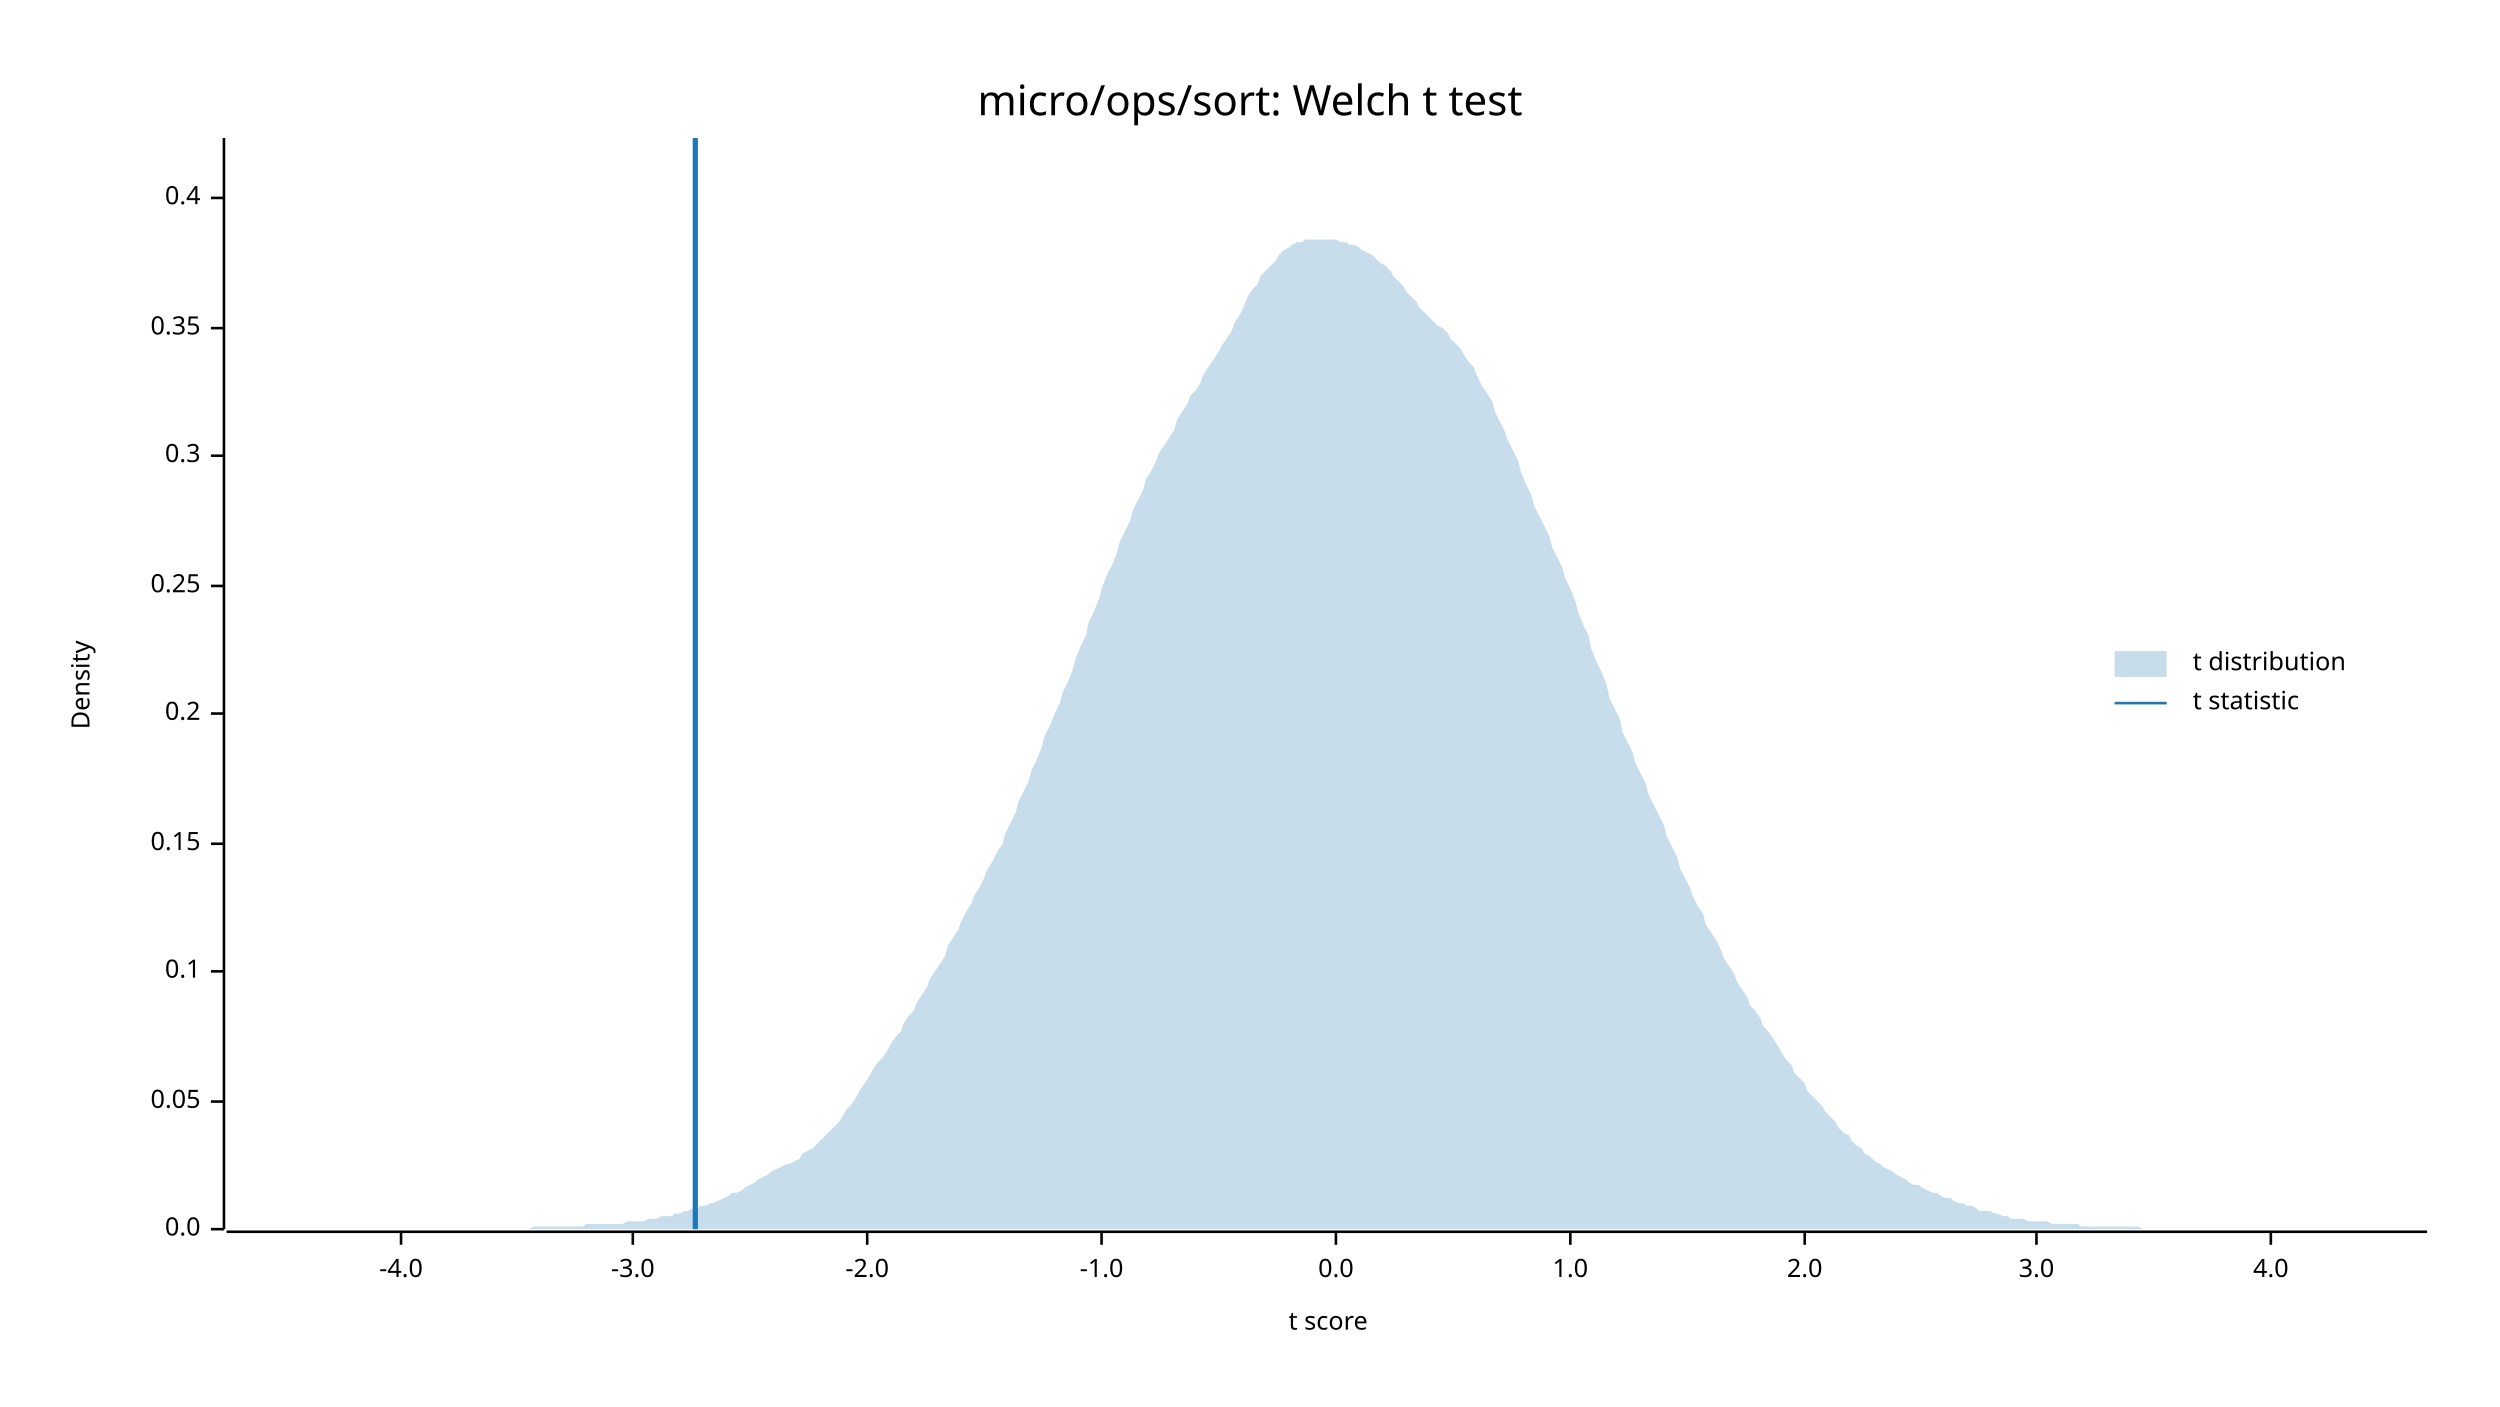
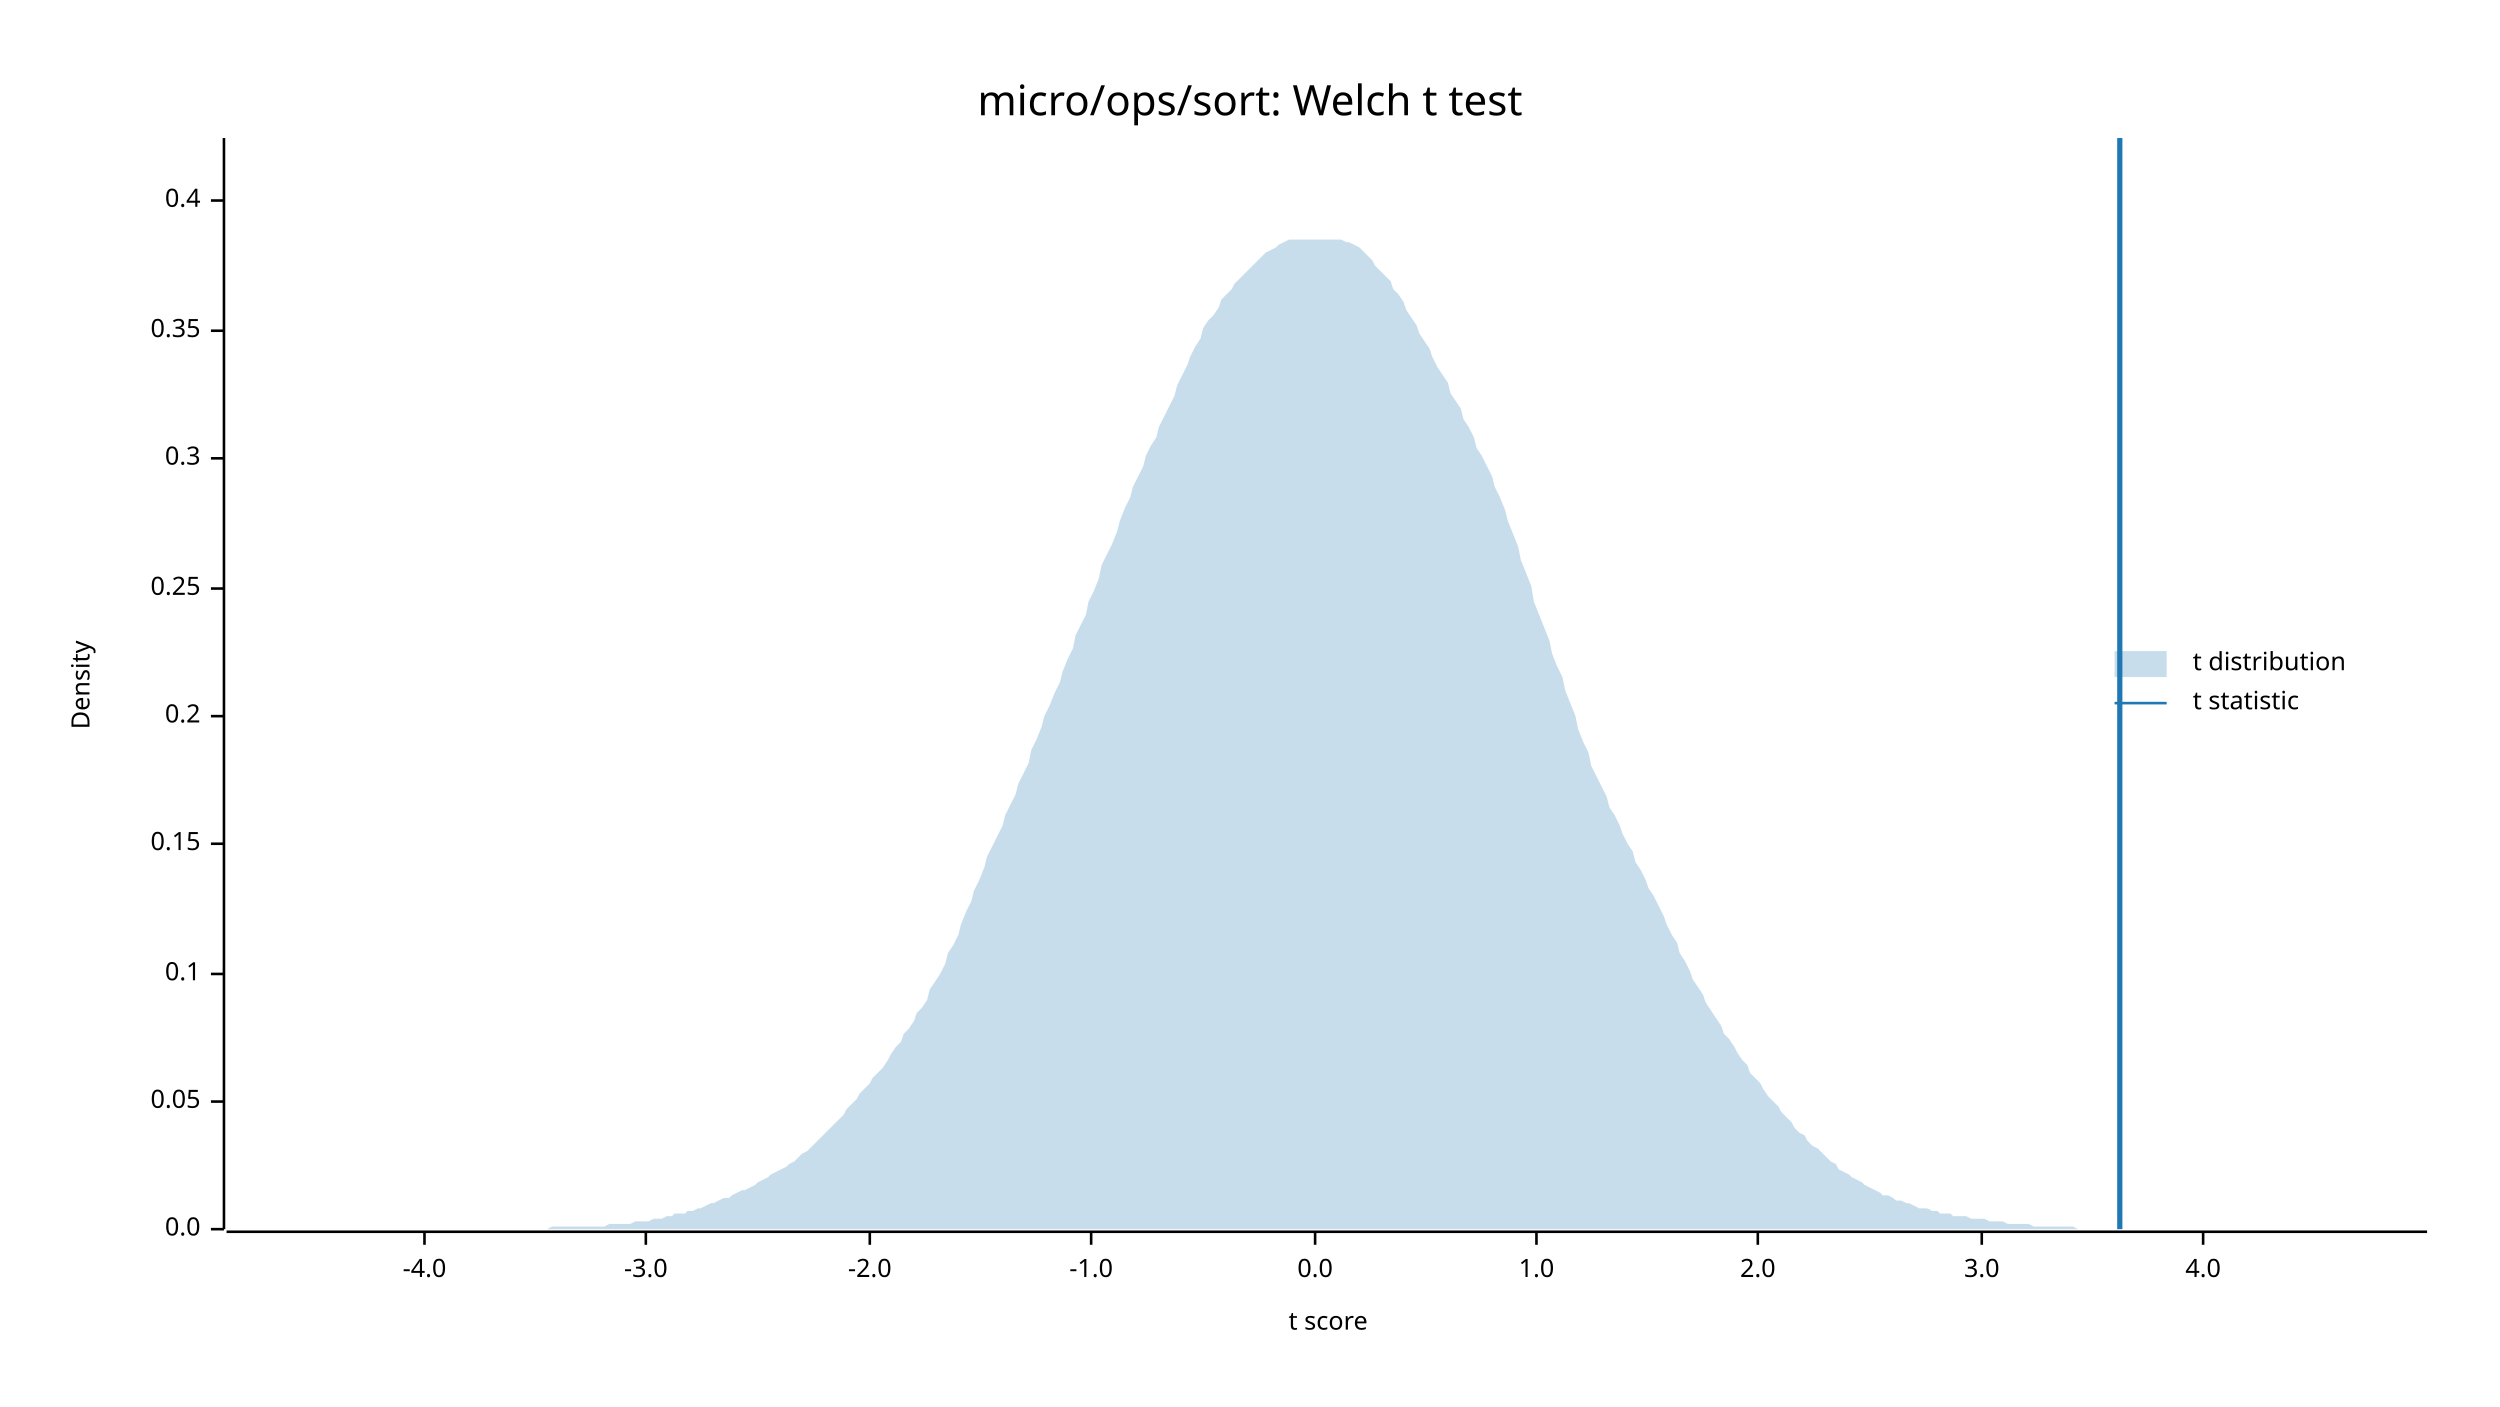
<svg xmlns="http://www.w3.org/2000/svg" width="960" height="540" viewBox="0 0 960 540">
  <text x="480" y="32" dy="0.76em" text-anchor="middle" font-family="sans-serif" font-size="16.129" opacity="1" fill="#000000">
micro/ops/sort: Welch t test
</text>
  <text x="27" y="263" dy="0.76em" text-anchor="middle" font-family="sans-serif" font-size="9.677" opacity="1" fill="#000000" transform="rotate(270, 27, 263)">
Density
</text>
  <text x="510" y="513" dy="-0.5ex" text-anchor="middle" font-family="sans-serif" font-size="9.677" opacity="1" fill="#000000">
t score
</text>
  <polyline fill="none" opacity="1" stroke="#000000" stroke-width="1" points="86,53 86,472 " />
  <text x="77" y="472" dy="0.5ex" text-anchor="end" font-family="sans-serif" font-size="9.677" opacity="1" fill="#000000">
0.0
</text>
  <polyline fill="none" opacity="1" stroke="#000000" stroke-width="1" points="81,472 86,472 " />
  <text x="77" y="423" dy="0.5ex" text-anchor="end" font-family="sans-serif" font-size="9.677" opacity="1" fill="#000000">
0.05
</text>
  <polyline fill="none" opacity="1" stroke="#000000" stroke-width="1" points="81,423 86,423 " />
-   <text x="77" y="373" dy="0.5ex" text-anchor="end" font-family="sans-serif" font-size="9.677" opacity="1" fill="#000000">
+   <text x="77" y="374" dy="0.5ex" text-anchor="end" font-family="sans-serif" font-size="9.677" opacity="1" fill="#000000">
0.1
</text>
-   <polyline fill="none" opacity="1" stroke="#000000" stroke-width="1" points="81,373 86,373 " />
+   <polyline fill="none" opacity="1" stroke="#000000" stroke-width="1" points="81,374 86,374 " />
  <text x="77" y="324" dy="0.5ex" text-anchor="end" font-family="sans-serif" font-size="9.677" opacity="1" fill="#000000">
0.15
</text>
  <polyline fill="none" opacity="1" stroke="#000000" stroke-width="1" points="81,324 86,324 " />
-   <text x="77" y="274" dy="0.5ex" text-anchor="end" font-family="sans-serif" font-size="9.677" opacity="1" fill="#000000">
+   <text x="77" y="275" dy="0.5ex" text-anchor="end" font-family="sans-serif" font-size="9.677" opacity="1" fill="#000000">
0.2
</text>
-   <polyline fill="none" opacity="1" stroke="#000000" stroke-width="1" points="81,274 86,274 " />
-   <text x="77" y="225" dy="0.5ex" text-anchor="end" font-family="sans-serif" font-size="9.677" opacity="1" fill="#000000">
+   <polyline fill="none" opacity="1" stroke="#000000" stroke-width="1" points="81,275 86,275 " />
+   <text x="77" y="226" dy="0.5ex" text-anchor="end" font-family="sans-serif" font-size="9.677" opacity="1" fill="#000000">
0.25
</text>
-   <polyline fill="none" opacity="1" stroke="#000000" stroke-width="1" points="81,225 86,225 " />
-   <text x="77" y="175" dy="0.5ex" text-anchor="end" font-family="sans-serif" font-size="9.677" opacity="1" fill="#000000">
+   <polyline fill="none" opacity="1" stroke="#000000" stroke-width="1" points="81,226 86,226 " />
+   <text x="77" y="176" dy="0.5ex" text-anchor="end" font-family="sans-serif" font-size="9.677" opacity="1" fill="#000000">
0.3
</text>
-   <polyline fill="none" opacity="1" stroke="#000000" stroke-width="1" points="81,175 86,175 " />
-   <text x="77" y="126" dy="0.5ex" text-anchor="end" font-family="sans-serif" font-size="9.677" opacity="1" fill="#000000">
+   <polyline fill="none" opacity="1" stroke="#000000" stroke-width="1" points="81,176 86,176 " />
+   <text x="77" y="127" dy="0.5ex" text-anchor="end" font-family="sans-serif" font-size="9.677" opacity="1" fill="#000000">
0.35
</text>
-   <polyline fill="none" opacity="1" stroke="#000000" stroke-width="1" points="81,126 86,126 " />
-   <text x="77" y="76" dy="0.5ex" text-anchor="end" font-family="sans-serif" font-size="9.677" opacity="1" fill="#000000">
+   <polyline fill="none" opacity="1" stroke="#000000" stroke-width="1" points="81,127 86,127 " />
+   <text x="77" y="77" dy="0.5ex" text-anchor="end" font-family="sans-serif" font-size="9.677" opacity="1" fill="#000000">
0.4
</text>
-   <polyline fill="none" opacity="1" stroke="#000000" stroke-width="1" points="81,76 86,76 " />
+   <polyline fill="none" opacity="1" stroke="#000000" stroke-width="1" points="81,77 86,77 " />
  <polyline fill="none" opacity="1" stroke="#000000" stroke-width="1" points="87,473 932,473 " />
-   <text x="154" y="483" dy="0.76em" text-anchor="middle" font-family="sans-serif" font-size="9.677" opacity="1" fill="#000000">
+   <text x="163" y="483" dy="0.76em" text-anchor="middle" font-family="sans-serif" font-size="9.677" opacity="1" fill="#000000">
-4.0
</text>
-   <polyline fill="none" opacity="1" stroke="#000000" stroke-width="1" points="154,473 154,478 " />
-   <text x="243" y="483" dy="0.76em" text-anchor="middle" font-family="sans-serif" font-size="9.677" opacity="1" fill="#000000">
+   <polyline fill="none" opacity="1" stroke="#000000" stroke-width="1" points="163,473 163,478 " />
+   <text x="248" y="483" dy="0.76em" text-anchor="middle" font-family="sans-serif" font-size="9.677" opacity="1" fill="#000000">
-3.0
</text>
-   <polyline fill="none" opacity="1" stroke="#000000" stroke-width="1" points="243,473 243,478 " />
-   <text x="333" y="483" dy="0.76em" text-anchor="middle" font-family="sans-serif" font-size="9.677" opacity="1" fill="#000000">
+   <polyline fill="none" opacity="1" stroke="#000000" stroke-width="1" points="248,473 248,478 " />
+   <text x="334" y="483" dy="0.76em" text-anchor="middle" font-family="sans-serif" font-size="9.677" opacity="1" fill="#000000">
-2.0
</text>
-   <polyline fill="none" opacity="1" stroke="#000000" stroke-width="1" points="333,473 333,478 " />
-   <text x="423" y="483" dy="0.76em" text-anchor="middle" font-family="sans-serif" font-size="9.677" opacity="1" fill="#000000">
+   <polyline fill="none" opacity="1" stroke="#000000" stroke-width="1" points="334,473 334,478 " />
+   <text x="419" y="483" dy="0.76em" text-anchor="middle" font-family="sans-serif" font-size="9.677" opacity="1" fill="#000000">
-1.0
</text>
-   <polyline fill="none" opacity="1" stroke="#000000" stroke-width="1" points="423,473 423,478 " />
-   <text x="513" y="483" dy="0.76em" text-anchor="middle" font-family="sans-serif" font-size="9.677" opacity="1" fill="#000000">
+   <polyline fill="none" opacity="1" stroke="#000000" stroke-width="1" points="419,473 419,478 " />
+   <text x="505" y="483" dy="0.76em" text-anchor="middle" font-family="sans-serif" font-size="9.677" opacity="1" fill="#000000">
0.0
</text>
-   <polyline fill="none" opacity="1" stroke="#000000" stroke-width="1" points="513,473 513,478 " />
-   <text x="603" y="483" dy="0.76em" text-anchor="middle" font-family="sans-serif" font-size="9.677" opacity="1" fill="#000000">
+   <polyline fill="none" opacity="1" stroke="#000000" stroke-width="1" points="505,473 505,478 " />
+   <text x="590" y="483" dy="0.76em" text-anchor="middle" font-family="sans-serif" font-size="9.677" opacity="1" fill="#000000">
1.0
</text>
-   <polyline fill="none" opacity="1" stroke="#000000" stroke-width="1" points="603,473 603,478 " />
-   <text x="693" y="483" dy="0.76em" text-anchor="middle" font-family="sans-serif" font-size="9.677" opacity="1" fill="#000000">
+   <polyline fill="none" opacity="1" stroke="#000000" stroke-width="1" points="590,473 590,478 " />
+   <text x="675" y="483" dy="0.76em" text-anchor="middle" font-family="sans-serif" font-size="9.677" opacity="1" fill="#000000">
2.0
</text>
-   <polyline fill="none" opacity="1" stroke="#000000" stroke-width="1" points="693,473 693,478 " />
-   <text x="782" y="483" dy="0.76em" text-anchor="middle" font-family="sans-serif" font-size="9.677" opacity="1" fill="#000000">
+   <polyline fill="none" opacity="1" stroke="#000000" stroke-width="1" points="675,473 675,478 " />
+   <text x="761" y="483" dy="0.76em" text-anchor="middle" font-family="sans-serif" font-size="9.677" opacity="1" fill="#000000">
3.0
</text>
-   <polyline fill="none" opacity="1" stroke="#000000" stroke-width="1" points="782,473 782,478 " />
-   <text x="872" y="483" dy="0.76em" text-anchor="middle" font-family="sans-serif" font-size="9.677" opacity="1" fill="#000000">
+   <polyline fill="none" opacity="1" stroke="#000000" stroke-width="1" points="761,473 761,478 " />
+   <text x="846" y="483" dy="0.76em" text-anchor="middle" font-family="sans-serif" font-size="9.677" opacity="1" fill="#000000">
4.0
</text>
-   <polyline fill="none" opacity="1" stroke="#000000" stroke-width="1" points="872,473 872,478 " />
-   <polygon opacity="0.25" fill="#1F78B4" points="87,472 88,472 90,472 92,472 93,472 95,472 97,472 98,472 100,472 102,472 103,472 105,472 107,472 109,472 110,472 112,472 114,472 115,472 117,472 119,472 120,472 122,472 124,472 125,472 127,472 129,472 131,472 132,472 134,472 136,472 137,472 139,472 141,472 142,472 144,472 146,472 147,472 149,472 151,472 153,472 154,472 156,472 158,472 159,472 161,472 163,472 164,472 166,472 168,472 169,472 171,472 173,472 175,472 176,472 178,472 180,472 181,472 183,472 185,472 186,472 188,472 190,472 191,472 193,472 195,472 197,472 198,472 200,472 202,472 203,472 205,471 207,471 208,471 210,471 212,471 214,471 215,471 217,471 219,471 220,471 222,471 224,471 225,470 227,470 229,470 230,470 232,470 234,470 236,470 237,470 239,470 241,469 242,469 244,469 246,469 247,469 249,468 251,468 252,468 254,467 256,467 258,467 259,466 261,466 263,465 264,465 266,464 268,464 269,463 271,463 273,462 274,462 276,461 278,460 280,459 281,458 283,458 285,457 286,456 288,455 290,454 291,453 293,452 295,451 296,450 298,449 300,448 302,447 303,447 305,446 307,445 308,443 310,442 312,441 313,440 315,438 317,436 318,435 320,433 322,431 324,428 325,426 327,424 329,421 330,419 332,416 334,413 335,411 337,408 339,406 341,403 342,401 344,398 346,396 347,393 349,390 351,388 352,385 354,382 356,379 357,376 359,373 361,370 363,367 364,363 366,360 368,357 369,354 371,350 373,347 374,344 376,341 378,337 379,334 381,331 383,327 385,324 386,320 388,316 390,312 391,308 393,304 395,300 396,296 398,292 400,287 401,283 403,279 405,274 407,270 408,266 410,262 412,257 413,253 415,248 417,244 418,239 420,235 422,230 423,226 425,221 427,217 429,212 430,208 432,204 434,200 435,196 437,192 439,188 440,184 442,181 444,177 445,174 447,171 449,168 451,165 452,161 454,158 456,155 457,152 459,150 461,147 462,144 464,141 466,138 468,135 469,133 471,130 473,127 474,124 476,121 478,117 479,114 481,111 483,109 484,106 486,104 488,102 490,100 491,98 493,96 495,95 496,94 498,93 500,93 501,92 503,92 505,92 506,92 508,92 510,92 512,92 513,92 515,93 517,93 518,94 520,94 522,95 523,96 525,97 527,98 528,99 530,101 532,102 534,104 535,106 537,108 539,110 540,112 542,114 544,116 545,118 547,120 549,122 550,123 552,125 554,126 556,128 557,130 559,132 561,134 562,136 564,139 566,141 567,144 569,148 571,151 573,154 574,158 576,162 578,166 579,169 581,173 583,177 584,181 586,186 588,190 589,194 591,198 593,202 595,206 596,210 598,214 600,218 601,222 603,226 605,231 606,235 608,240 610,244 611,249 613,254 615,258 617,263 618,268 620,272 622,276 623,281 625,285 627,289 628,293 630,297 632,301 633,305 635,309 637,313 639,317 640,321 642,325 644,329 645,333 647,337 649,341 650,344 652,348 654,351 655,355 657,358 659,361 661,365 662,368 664,371 666,374 667,377 669,380 671,383 672,386 674,388 676,391 677,394 679,396 681,399 683,402 684,404 686,407 688,409 689,412 691,414 693,416 694,419 696,421 698,423 700,425 701,427 703,429 705,431 706,433 708,435 710,436 711,438 713,440 715,441 716,443 718,444 720,446 722,447 723,448 725,449 727,450 728,451 730,452 732,453 733,454 735,455 737,455 738,456 740,457 742,458 744,458 745,459 747,460 749,460 750,461 752,462 754,462 755,463 757,463 759,464 760,465 762,465 764,465 766,466 767,466 769,467 771,467 772,468 774,468 776,468 777,468 779,469 781,469 782,469 784,469 786,469 788,470 789,470 791,470 793,470 794,470 796,470 798,470 799,471 801,471 803,471 804,471 806,471 808,471 810,471 811,471 813,471 815,471 816,471 818,471 820,471 821,471 823,472 825,472 827,472 828,472 830,472 832,472 833,472 835,472 837,472 838,472 840,472 842,472 843,472 845,472 847,472 849,472 850,472 852,472 854,472 855,472 857,472 859,472 860,472 862,472 864,472 865,472 867,472 869,472 871,472 872,472 874,472 876,472 877,472 879,472 881,472 882,472 884,472 886,472 887,472 889,472 891,472 893,472 894,472 896,472 898,472 899,472 901,472 903,472 904,472 906,472 908,472 909,472 911,472 913,472 915,472 916,472 918,472 920,472 921,472 923,472 925,472 926,472 928,472 930,472 932,472 932,472 87,472 " />
-   <polyline fill="none" opacity="1" stroke="#1F78B4" stroke-width="2" points="267,472 267,53 " />
+   <polyline fill="none" opacity="1" stroke="#000000" stroke-width="1" points="846,473 846,478 " />
+   <polygon opacity="0.25" fill="#1F78B4" points="87,472 88,472 90,472 92,472 93,472 95,472 97,472 98,472 100,472 102,472 103,472 105,472 107,472 109,472 110,472 112,472 114,472 115,472 117,472 119,472 120,472 122,472 124,472 125,472 127,472 129,472 131,472 132,472 134,472 136,472 137,472 139,472 141,472 142,472 144,472 146,472 147,472 149,472 151,472 153,472 154,472 156,472 158,472 159,472 161,472 163,472 164,472 166,472 168,472 169,472 171,472 173,472 175,472 176,472 178,472 180,472 181,472 183,472 185,472 186,472 188,472 190,472 191,472 193,472 195,472 197,472 198,472 200,472 202,472 203,472 205,472 207,472 208,472 210,472 212,471 214,471 215,471 217,471 219,471 220,471 222,471 224,471 225,471 227,471 229,471 230,471 232,471 234,470 236,470 237,470 239,470 241,470 242,470 244,469 246,469 247,469 249,469 251,468 252,468 254,468 256,467 258,467 259,466 261,466 263,466 264,465 266,465 268,464 269,464 271,463 273,462 274,462 276,461 278,460 280,460 281,459 283,458 285,457 286,457 288,456 290,455 291,454 293,453 295,452 296,451 298,450 300,449 302,448 303,447 305,446 307,444 308,443 310,442 312,440 313,439 315,437 317,435 318,434 320,432 322,430 324,428 325,426 327,424 329,422 330,420 332,418 334,416 335,414 337,412 339,410 341,407 342,405 344,402 346,400 347,397 349,395 351,392 352,389 354,387 356,384 357,380 359,377 361,374 363,370 364,366 366,363 368,359 369,355 371,350 373,346 374,342 376,338 378,333 379,329 381,325 383,321 385,317 386,313 388,309 390,305 391,301 393,297 395,293 396,288 398,284 400,279 401,275 403,271 405,266 407,262 408,258 410,253 412,249 413,244 415,240 417,236 418,231 420,227 422,222 423,217 425,213 427,209 429,204 430,200 432,195 434,191 435,187 437,183 439,179 440,175 442,171 444,168 445,164 447,160 449,156 451,152 452,148 454,144 456,140 457,137 459,133 461,130 462,126 464,123 466,121 468,118 469,115 471,113 473,111 474,109 476,107 478,105 479,104 481,102 483,100 484,99 486,97 488,96 490,95 491,94 493,93 495,92 496,92 498,92 500,92 501,92 503,92 505,92 506,92 508,92 510,92 512,92 513,92 515,92 517,93 518,93 520,94 522,95 523,96 525,98 527,100 528,102 530,104 532,106 534,108 535,111 537,113 539,116 540,119 542,122 544,125 545,128 547,131 549,134 550,137 552,141 554,144 556,147 557,151 559,154 561,157 562,161 564,164 566,168 567,172 569,175 571,179 573,183 574,187 576,191 578,196 579,200 581,205 583,210 584,215 586,220 588,225 589,231 591,236 593,241 595,246 596,251 598,256 600,260 601,265 603,270 605,275 606,280 608,285 610,289 611,294 613,298 615,302 617,306 618,310 620,313 622,317 623,320 625,324 627,327 628,331 630,334 632,338 633,341 635,344 637,348 639,352 640,355 642,359 644,362 645,366 647,369 649,373 650,376 652,379 654,382 655,385 657,388 659,391 661,394 662,397 664,399 666,402 667,404 669,407 671,409 672,412 674,414 676,416 677,418 679,421 681,423 683,425 684,427 686,429 688,431 689,433 691,435 693,436 694,438 696,440 698,441 700,443 701,444 703,446 705,447 706,449 708,450 710,451 711,452 713,453 715,454 716,455 718,456 720,457 722,458 723,459 725,459 727,460 728,461 730,461 732,462 733,462 735,463 737,464 738,464 740,464 742,465 744,465 745,466 747,466 749,466 750,467 752,467 754,467 755,467 757,468 759,468 760,468 762,468 764,469 766,469 767,469 769,469 771,470 772,470 774,470 776,470 777,470 779,470 781,471 782,471 784,471 786,471 788,471 789,471 791,471 793,471 794,471 796,471 798,472 799,472 801,472 803,472 804,472 806,472 808,472 810,472 811,472 813,472 815,472 816,472 818,472 820,472 821,472 823,472 825,472 827,472 828,472 830,472 832,472 833,472 835,472 837,472 838,472 840,472 842,472 843,472 845,472 847,472 849,472 850,472 852,472 854,472 855,472 857,472 859,472 860,472 862,472 864,472 865,472 867,472 869,472 871,472 872,472 874,472 876,472 877,472 879,472 881,472 882,472 884,472 886,472 887,472 889,472 891,472 893,472 894,472 896,472 898,472 899,472 901,472 903,472 904,472 906,472 908,472 909,472 911,472 913,472 915,472 916,472 918,472 920,472 921,472 923,472 925,472 926,472 928,472 930,472 932,472 932,472 87,472 " />
+   <polyline fill="none" opacity="1" stroke="#1F78B4" stroke-width="2" points="814,472 814,53 " />
  <text x="842" y="250" dy="0.76em" text-anchor="start" font-family="sans-serif" font-size="9.677" opacity="1" fill="#000000">
t distribution
</text>
  <text x="842" y="265" dy="0.76em" text-anchor="start" font-family="sans-serif" font-size="9.677" opacity="1" fill="#000000">
t statistic
</text>
  <rect x="812" y="250" width="20" height="10" opacity="0.25" fill="#1F78B4" stroke="none" />
  <polyline fill="none" opacity="1" stroke="#1F78B4" stroke-width="1" points="812,270 832,270 " />
</svg>
